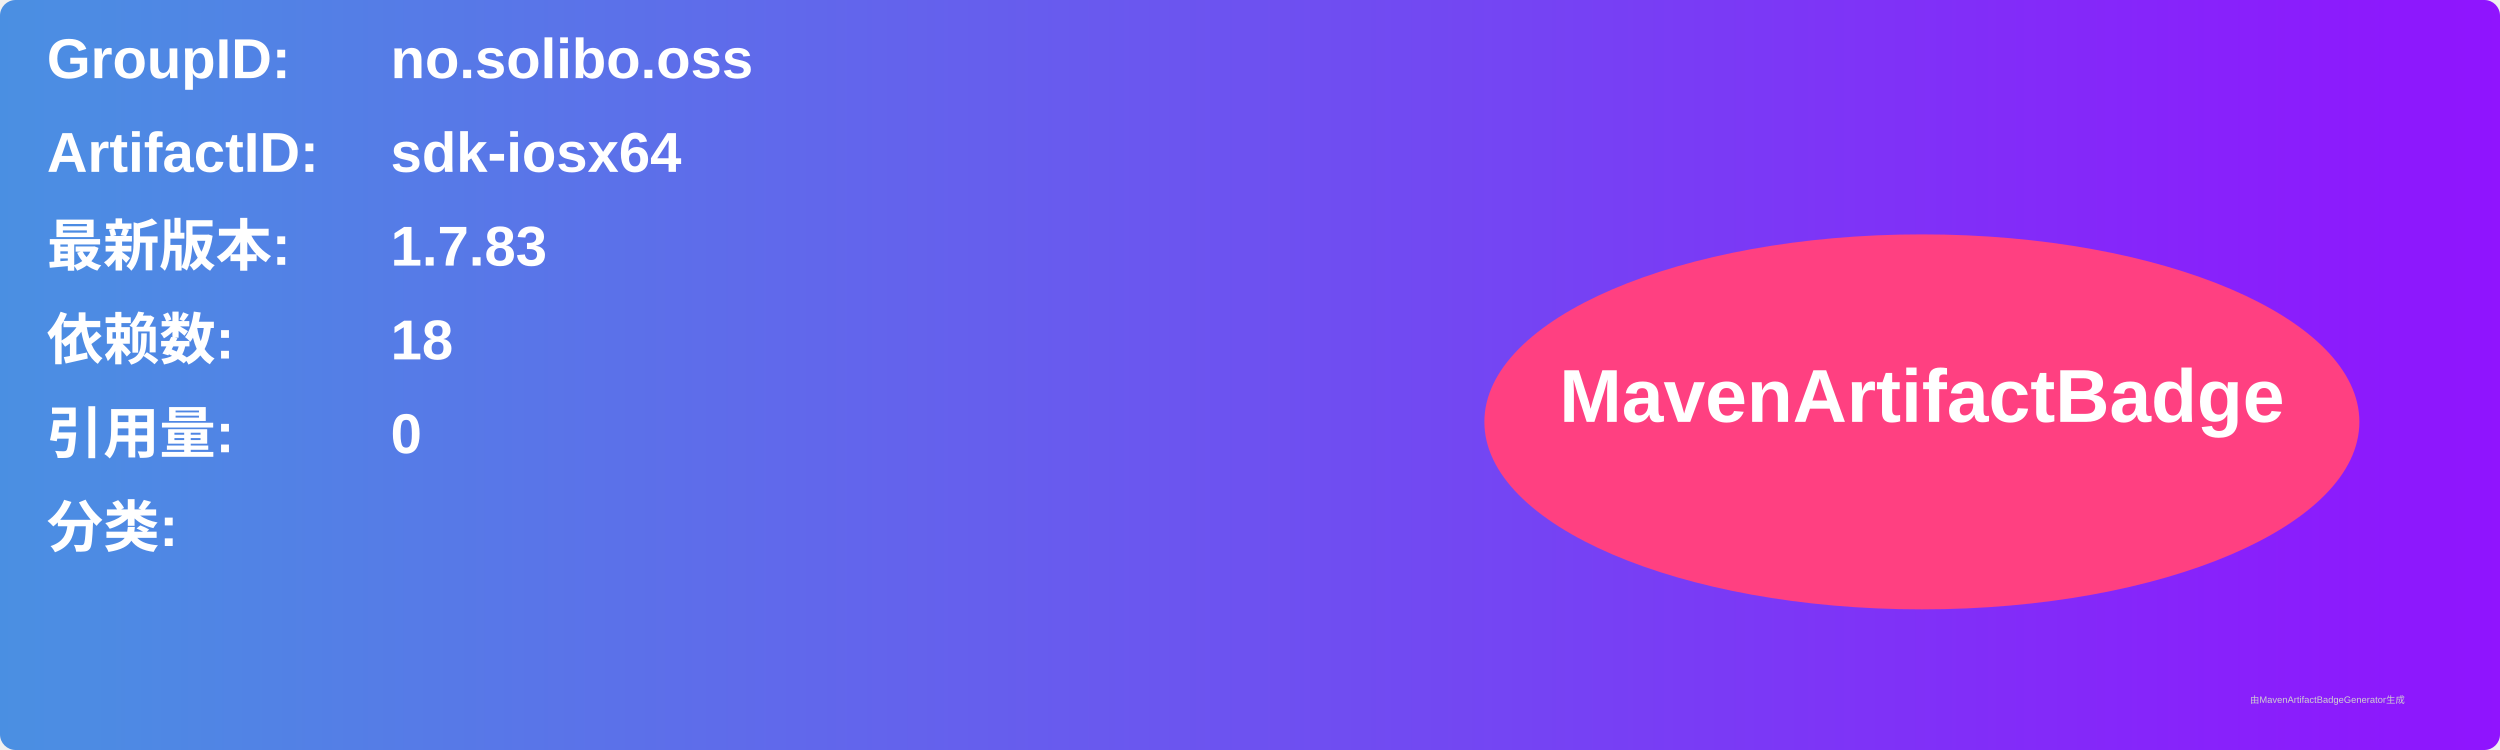
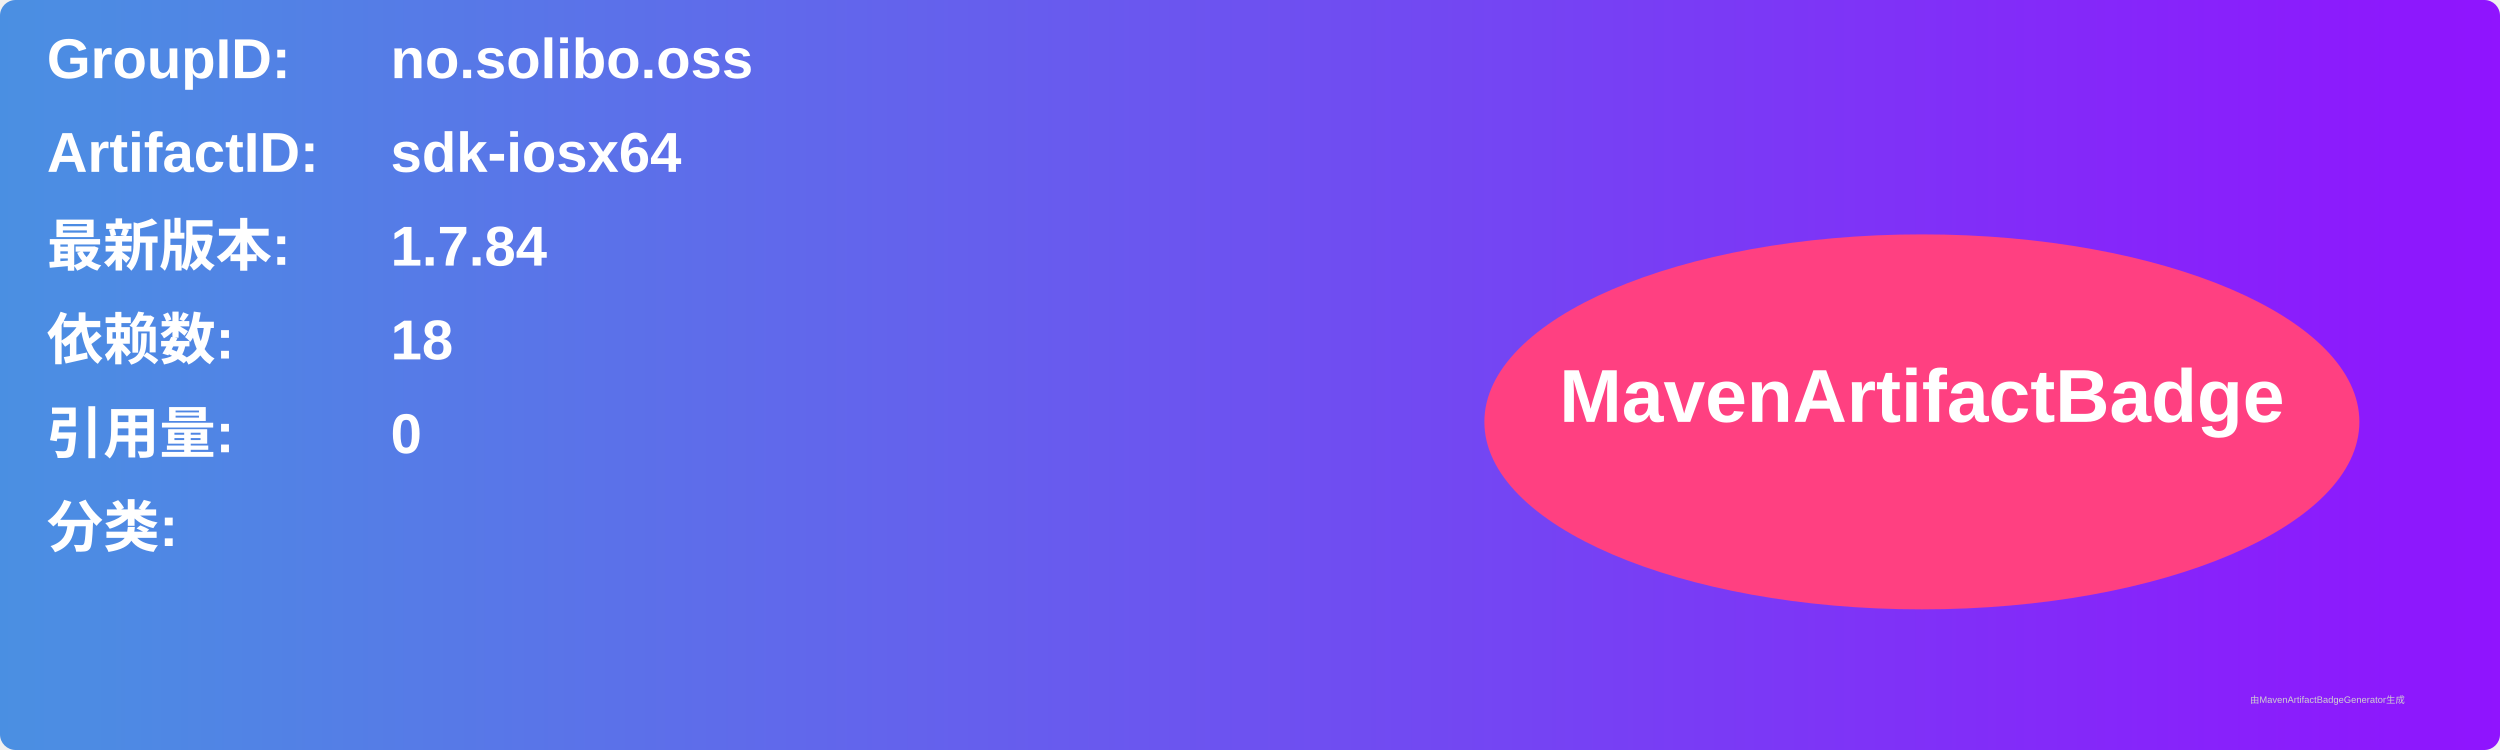
<svg xmlns="http://www.w3.org/2000/svg" width="800" height="240" viewBox="0 0 800 240">
  <linearGradient id="grad" x1="0%" y1="0%" x2="100%" y2="0%">
    <stop offset="0%" stop-color="#4a90e2" />
    <stop offset="100%" stop-color="#9013fe" />
  </linearGradient>
  <rect width="100%" height="100%" rx="5" ry="5" fill="url(#grad)" />
  <g transform="translate(15, 15)">
    <text x="0" y="10" font-family="Arial" font-size="18" fill="white" font-weight="bold" width="260">GroupID:</text>
    <text x="110" y="10" font-family="Arial" font-size="18" fill="white" font-weight="bold" width="460">no.solibo.oss</text>
    <text x="0" y="40" font-family="Arial" font-size="18" fill="white" font-weight="bold" width="260">ArtifactID:</text>
    <text x="110" y="40" font-family="Arial" font-size="18" fill="white" font-weight="bold" width="460">sdk-iosx64</text>
    <text x="0" y="70" font-family="Arial" font-size="18" fill="white" font-weight="bold">最新版本:</text>
    <text x="110" y="70" font-family="Arial" font-size="18" fill="white" font-weight="bold">
-       <tspan font-weight="bold">1.7.83</tspan>
+       <tspan font-weight="bold">1.7.84</tspan>
    </text>
    <text x="0" y="100" font-family="Arial" font-size="18" fill="white" font-weight="bold">依赖数: </text>
    <text x="110" y="100" font-family="Arial" font-size="18" fill="white">
      <tspan font-weight="bold">18</tspan>
    </text>
    <text x="0" y="130" font-family="Arial" font-size="18" fill="white" font-weight="bold">引用量: </text>
    <text x="110" y="130" font-family="Arial" font-size="18" fill="white">
      <tspan font-weight="bold">0</tspan>
    </text>
    <text x="0" y="160" font-family="Arial" font-size="18" fill="white" font-weight="bold">分类:</text>
    <text x="10" y="190" font-family="Arial" font-size="10" fill="white">
      <tspan font-weight="bold" />
    </text>
    <ellipse cx="600" cy="120" rx="140" ry="60" fill="#ff4081" />
    <text x="600" y="120" text-anchor="middle" font-family="Arial" font-size="24" fill="white" font-weight="bold">MavenArtifactBadge</text>
  </g>
  <text x="720" y="225" font-family="Arial" font-size="3" fill="#d0d0d0">由MavenArtifactBadgeGenerator生成</text>
</svg>
